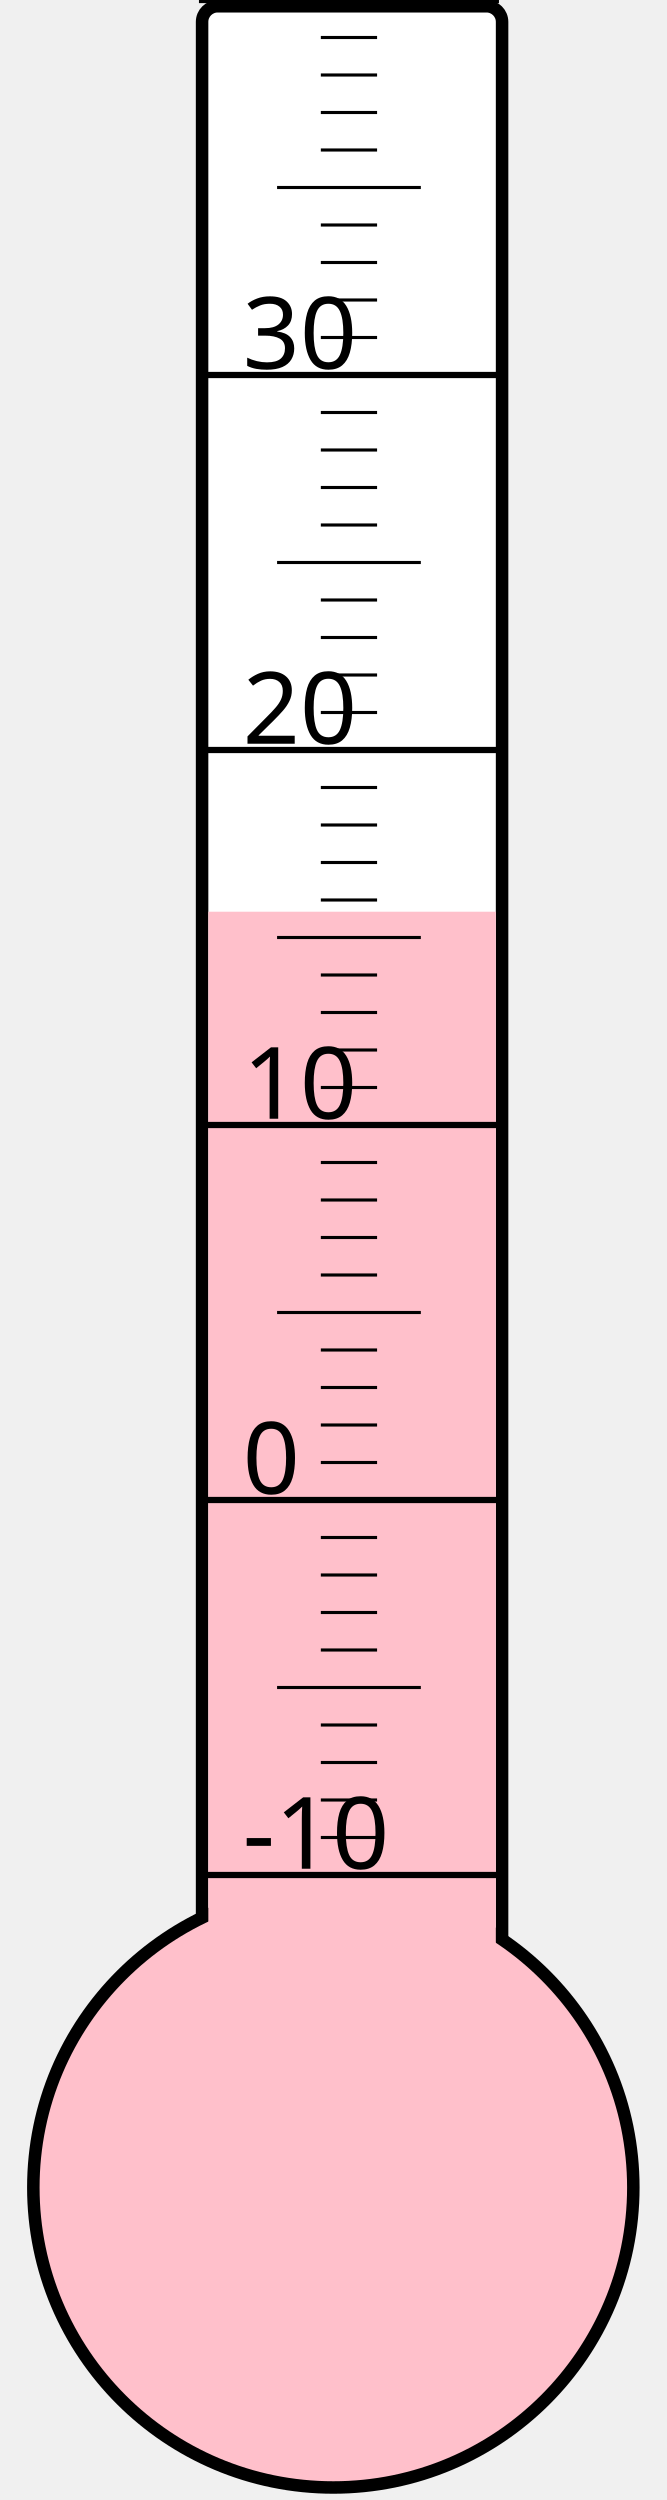
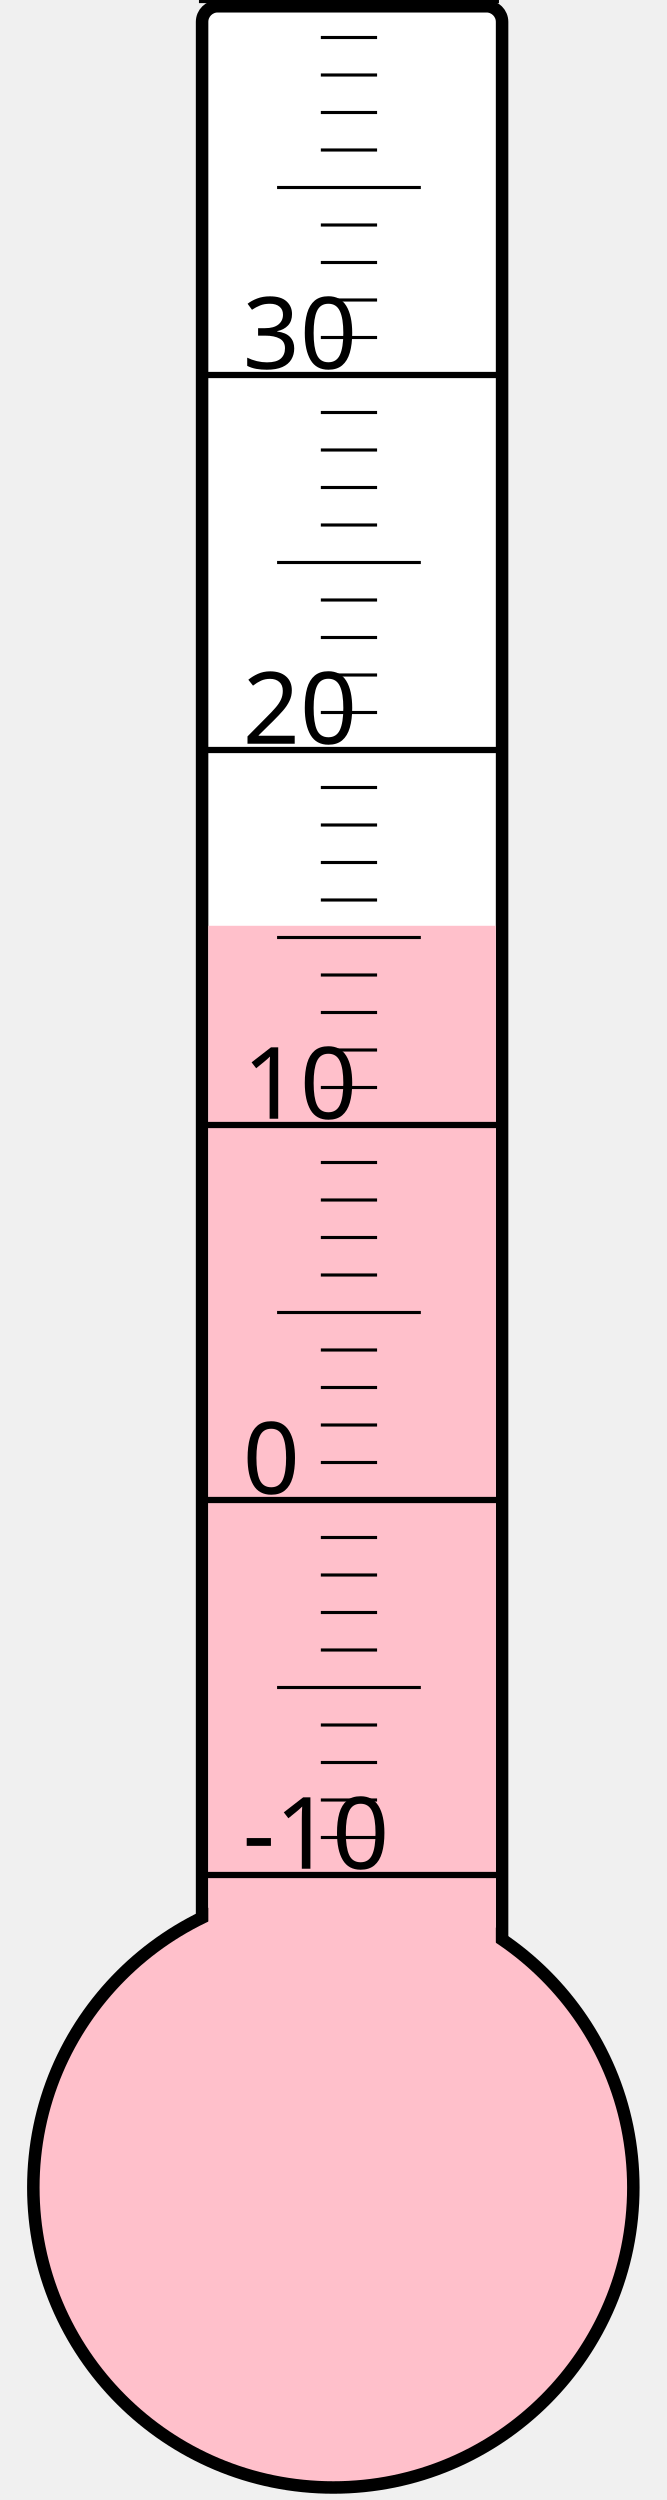
<svg xmlns="http://www.w3.org/2000/svg" width="40px" height="150px" viewBox="0 0 200 800">
  <rect width="200" height="800" x="0" y="0" style="fill: #ffffeb; fill-opacity: 0;" />
  <rect width="96" height="680" x="58" y="2" rx="5" ry="5" style="fill: white; fill-opacity: 1; stroke: black; stroke-width: 4;" />
  <circle cx="100" cy="700" r="96" style="fill: pink; stroke: black; stroke-width: 4;" />
-   <rect width="92" height="408.25" x="60" y="291.75" style="fill: pink; fill-opacity: 1; stroke-width: 0;" />
+   <rect width="92" height="403.75" x="60" y="296.25" style="fill: pink; fill-opacity: 1; stroke-width: 0;" />
  <text x="71" y="598" style="font-family: sans-serif; font-size: 24pt;">-10</text>
  <text x="71" y="478" style="font-family: sans-serif; font-size: 24pt;">0</text>
  <text x="71" y="358" style="font-family: sans-serif; font-size: 24pt;">10</text>
  <text x="71" y="238" style="font-family: sans-serif; font-size: 24pt;">20</text>
  <text x="71" y="118" style="font-family: sans-serif; font-size: 24pt;">30</text>
  <g style="stroke: black;">
    <line x1="57" y1="600" x2="153" y2="600" style="stroke-width: 2;" />
    <line x1="96" y1="588" x2="114" y2="588" style="stroke-width: 1;" />
    <line x1="96" y1="576" x2="114" y2="576" style="stroke-width: 1;" />
    <line x1="96" y1="564" x2="114" y2="564" style="stroke-width: 1;" />
    <line x1="96" y1="552" x2="114" y2="552" style="stroke-width: 1;" />
    <line x1="82" y1="540" x2="128" y2="540" style="stroke-width: 1;" />
    <line x1="96" y1="528" x2="114" y2="528" style="stroke-width: 1;" />
    <line x1="96" y1="516" x2="114" y2="516" style="stroke-width: 1;" />
    <line x1="96" y1="504" x2="114" y2="504" style="stroke-width: 1;" />
    <line x1="96" y1="492" x2="114" y2="492" style="stroke-width: 1;" />
    <line x1="57" y1="480" x2="153" y2="480" style="stroke-width: 2;" />
    <line x1="96" y1="468" x2="114" y2="468" style="stroke-width: 1;" />
    <line x1="96" y1="456" x2="114" y2="456" style="stroke-width: 1;" />
    <line x1="96" y1="444" x2="114" y2="444" style="stroke-width: 1;" />
    <line x1="96" y1="432" x2="114" y2="432" style="stroke-width: 1;" />
    <line x1="82" y1="420" x2="128" y2="420" style="stroke-width: 1;" />
    <line x1="96" y1="408" x2="114" y2="408" style="stroke-width: 1;" />
    <line x1="96" y1="396" x2="114" y2="396" style="stroke-width: 1;" />
    <line x1="96" y1="384" x2="114" y2="384" style="stroke-width: 1;" />
    <line x1="96" y1="372" x2="114" y2="372" style="stroke-width: 1;" />
    <line x1="57" y1="360" x2="153" y2="360" style="stroke-width: 2;" />
    <line x1="96" y1="348" x2="114" y2="348" style="stroke-width: 1;" />
    <line x1="96" y1="336" x2="114" y2="336" style="stroke-width: 1;" />
    <line x1="96" y1="324" x2="114" y2="324" style="stroke-width: 1;" />
    <line x1="96" y1="312" x2="114" y2="312" style="stroke-width: 1;" />
    <line x1="82" y1="300" x2="128" y2="300" style="stroke-width: 1;" />
    <line x1="96" y1="288" x2="114" y2="288" style="stroke-width: 1;" />
    <line x1="96" y1="276" x2="114" y2="276" style="stroke-width: 1;" />
    <line x1="96" y1="264" x2="114" y2="264" style="stroke-width: 1;" />
    <line x1="96" y1="252" x2="114" y2="252" style="stroke-width: 1;" />
    <line x1="57" y1="240" x2="153" y2="240" style="stroke-width: 2;" />
    <line x1="96" y1="228" x2="114" y2="228" style="stroke-width: 1;" />
    <line x1="96" y1="216" x2="114" y2="216" style="stroke-width: 1;" />
    <line x1="96" y1="204" x2="114" y2="204" style="stroke-width: 1;" />
    <line x1="96" y1="192" x2="114" y2="192" style="stroke-width: 1;" />
    <line x1="82" y1="180" x2="128" y2="180" style="stroke-width: 1;" />
    <line x1="96" y1="168" x2="114" y2="168" style="stroke-width: 1;" />
    <line x1="96" y1="156" x2="114" y2="156" style="stroke-width: 1;" />
    <line x1="96" y1="144" x2="114" y2="144" style="stroke-width: 1;" />
    <line x1="96" y1="132" x2="114" y2="132" style="stroke-width: 1;" />
    <line x1="57" y1="120" x2="153" y2="120" style="stroke-width: 2;" />
    <line x1="96" y1="108" x2="114" y2="108" style="stroke-width: 1;" />
    <line x1="96" y1="96" x2="114" y2="96" style="stroke-width: 1;" />
    <line x1="96" y1="84" x2="114" y2="84" style="stroke-width: 1;" />
    <line x1="96" y1="72" x2="114" y2="72" style="stroke-width: 1;" />
    <line x1="82" y1="60" x2="128" y2="60" style="stroke-width: 1;" />
    <line x1="96" y1="48" x2="114" y2="48" style="stroke-width: 1;" />
    <line x1="96" y1="36" x2="114" y2="36" style="stroke-width: 1;" />
    <line x1="96" y1="24" x2="114" y2="24" style="stroke-width: 1;" />
    <line x1="96" y1="12" x2="114" y2="12" style="stroke-width: 1;" />
    <line x1="57" y1="0" x2="153" y2="0" style="stroke-width: 2;" />
  </g>
</svg>
